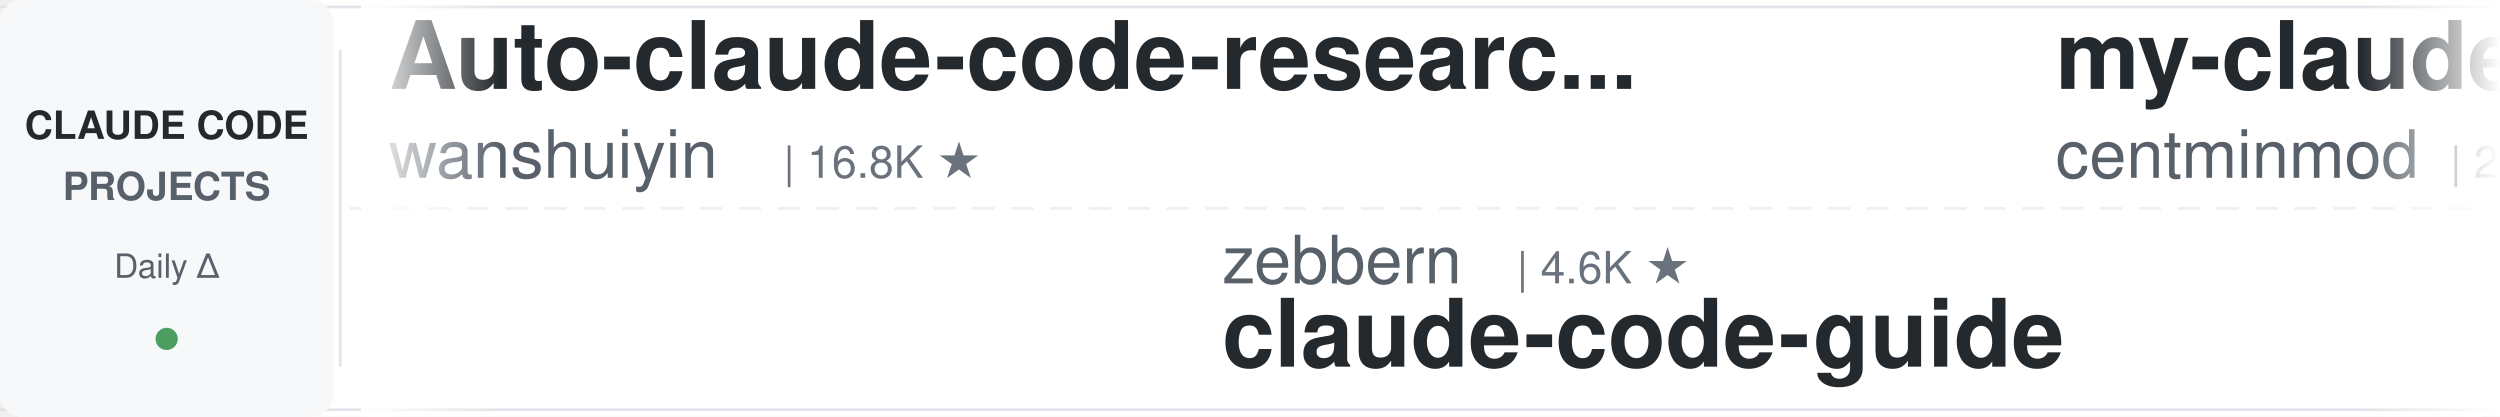
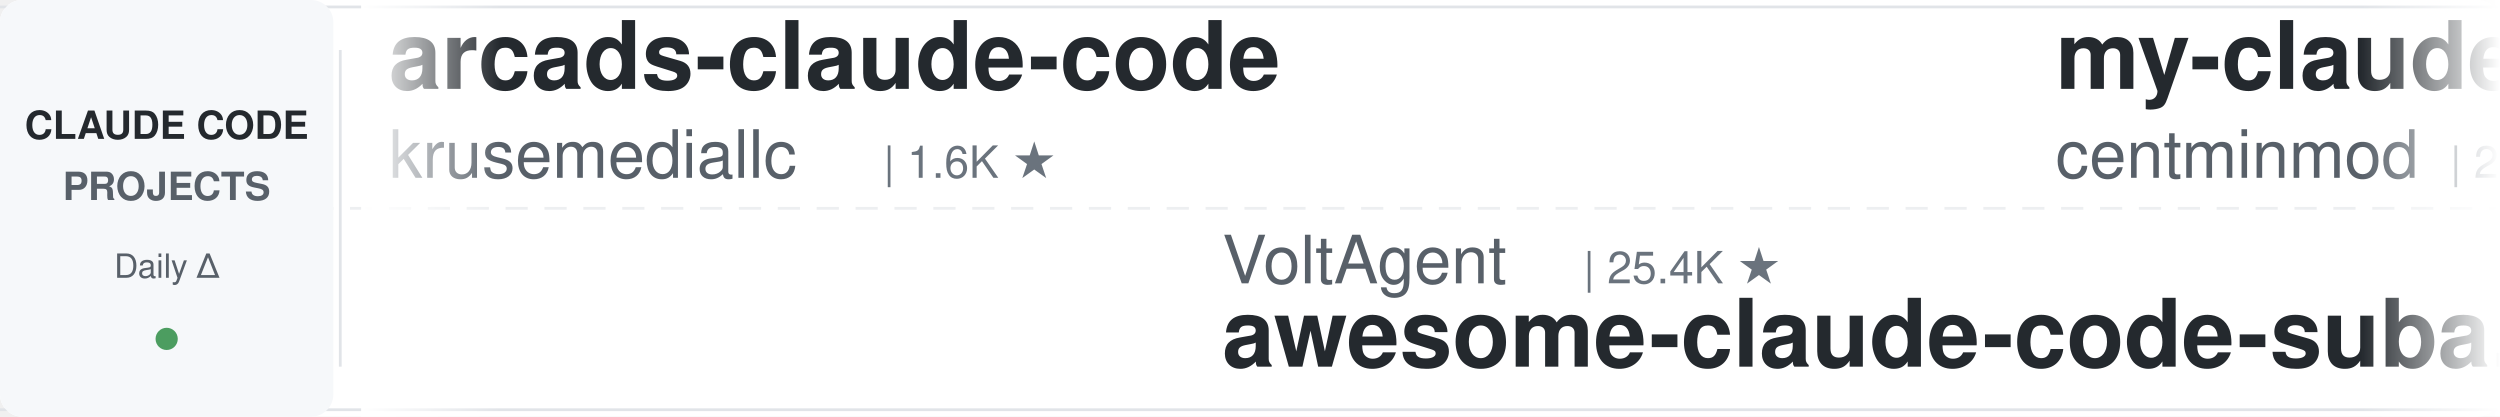
<svg xmlns="http://www.w3.org/2000/svg" width="900" height="150">
  <defs>
    <linearGradient id="leftFade" x1="0%" y1="0%" x2="100%" y2="0%">
      <stop offset="0%" style="stop-color:#ffffff;stop-opacity:1" />
      <stop offset="100%" style="stop-color:#ffffff;stop-opacity:0" />
    </linearGradient>
    <linearGradient id="rightFade" x1="0%" y1="0%" x2="100%" y2="0%">
      <stop offset="0%" style="stop-color:#ffffff;stop-opacity:0" />
      <stop offset="100%" style="stop-color:#ffffff;stop-opacity:1" />
    </linearGradient>
  </defs>
  <rect width="900" height="150" fill="#ffffff" rx="8" />
  <rect x="0" y="2" width="900" height="1" fill="#e1e4e8" />
  <rect x="0" y="147" width="900" height="1" fill="#e1e4e8" />
  <line x1="0" y1="75" x2="900" y2="75" stroke="#e1e4e8" stroke-width="1" stroke-dasharray="8 6" opacity="0.6" />
  <rect x="0" y="0" width="120" height="150" fill="#f6f8fa" rx="8" />
  <text x="60" y="50" font-family="-apple-system, BlinkMacSystemFont, 'Segoe UI', Helvetica, Arial, sans-serif" font-size="14" font-weight="600" fill="#24292e" text-anchor="middle">CLAUDE CODE</text>
  <text x="60" y="72" font-family="-apple-system, BlinkMacSystemFont, 'Segoe UI', Helvetica, Arial, sans-serif" font-size="14" font-weight="600" fill="#586069" text-anchor="middle">PROJECTS</text>
  <text x="60" y="100" font-family="-apple-system, BlinkMacSystemFont, 'Segoe UI', Helvetica, Arial, sans-serif" font-size="12" font-weight="500" fill="#586069" text-anchor="middle">Daily Δ</text>
  <circle cx="60" cy="122" r="4" fill="#22863a" opacity="0.8" />
  <rect x="122" y="18" width="1" height="114" fill="#e1e4e8" />
  <clipPath id="tickerClip">
    <rect x="130" y="0" width="770" height="150" />
  </clipPath>
  <g clip-path="url(#tickerClip)">
    <g id="tickerItems">
      <animateTransform attributeName="transform" attributeType="XML" type="translate" from="0 0" to="-3000 0" dur="54s" repeatCount="indefinite" />
      <g transform="translate(0, 0)">
-         <text x="140" y="32" font-family="-apple-system, BlinkMacSystemFont, 'Segoe UI', Helvetica, Arial, sans-serif" font-size="34" font-weight="600" fill="#24292e">Auto-claude-code-researc...</text>
-         <text x="140" y="64" font-family="-apple-system, BlinkMacSystemFont, 'Segoe UI', Helvetica, Arial, sans-serif" font-size="24" font-weight="400" fill="#586069">wanshuiyin</text>
-         <text x="282" y="64" font-family="-apple-system, BlinkMacSystemFont, 'Segoe UI', Helvetica, Arial, sans-serif" font-size="16" font-weight="500" fill="#6a737d">| 16.8K ★</text>
+         <text x="140" y="32" font-family="-apple-system, BlinkMacSystemFont, 'Segoe UI', Helvetica, Arial, sans-serif" font-size="34" font-weight="600" fill="#24292e">arcads-claude-code</text>
+         <text x="140" y="64" font-family="-apple-system, BlinkMacSystemFont, 'Segoe UI', Helvetica, Arial, sans-serif" font-size="24" font-weight="400" fill="#586069">krusemediallc</text>
+         <text x="318" y="64" font-family="-apple-system, BlinkMacSystemFont, 'Segoe UI', Helvetica, Arial, sans-serif" font-size="16" font-weight="500" fill="#6a737d">| 1.6K ★</text>
      </g>
      <g transform="translate(300, 0)">
-         <text x="140" y="102" font-family="-apple-system, BlinkMacSystemFont, 'Segoe UI', Helvetica, Arial, sans-serif" font-size="24" font-weight="400" fill="#586069">zebbern</text>
-         <text x="246" y="102" font-family="-apple-system, BlinkMacSystemFont, 'Segoe UI', Helvetica, Arial, sans-serif" font-size="16" font-weight="500" fill="#6a737d">| 4.6K ★</text>
-         <text x="140" y="132" font-family="-apple-system, BlinkMacSystemFont, 'Segoe UI', Helvetica, Arial, sans-serif" font-size="34" font-weight="600" fill="#24292e">claude-code-guide</text>
+         <text x="140" y="102" font-family="-apple-system, BlinkMacSystemFont, 'Segoe UI', Helvetica, Arial, sans-serif" font-size="24" font-weight="400" fill="#586069">VoltAgent</text>
+         <text x="270" y="102" font-family="-apple-system, BlinkMacSystemFont, 'Segoe UI', Helvetica, Arial, sans-serif" font-size="16" font-weight="500" fill="#6a737d">| 25.4K ★</text>
+         <text x="140" y="132" font-family="-apple-system, BlinkMacSystemFont, 'Segoe UI', Helvetica, Arial, sans-serif" font-size="34" font-weight="600" fill="#24292e">awesome-claude-code-suba...</text>
      </g>
      <g transform="translate(600, 0)">
        <text x="140" y="32" font-family="-apple-system, BlinkMacSystemFont, 'Segoe UI', Helvetica, Arial, sans-serif" font-size="34" font-weight="600" fill="#24292e">my-claude-code-setup</text>
        <text x="140" y="64" font-family="-apple-system, BlinkMacSystemFont, 'Segoe UI', Helvetica, Arial, sans-serif" font-size="24" font-weight="400" fill="#586069">centminmod</text>
        <text x="282" y="64" font-family="-apple-system, BlinkMacSystemFont, 'Segoe UI', Helvetica, Arial, sans-serif" font-size="16" font-weight="500" fill="#6a737d">| 2.6K ★</text>
      </g>
      <g transform="translate(900, 0)">
-         <text x="140" y="102" font-family="-apple-system, BlinkMacSystemFont, 'Segoe UI', Helvetica, Arial, sans-serif" font-size="24" font-weight="400" fill="#586069">multica-ai</text>
-         <text x="282" y="102" font-family="-apple-system, BlinkMacSystemFont, 'Segoe UI', Helvetica, Arial, sans-serif" font-size="16" font-weight="500" fill="#6a737d">| 215.7K ★</text>
-         <text x="140" y="132" font-family="-apple-system, BlinkMacSystemFont, 'Segoe UI', Helvetica, Arial, sans-serif" font-size="34" font-weight="600" fill="#24292e">andrej-karpathy-skills</text>
+         <text x="140" y="102" font-family="-apple-system, BlinkMacSystemFont, 'Segoe UI', Helvetica, Arial, sans-serif" font-size="24" font-weight="400" fill="#586069">oboard</text>
+         <text x="234" y="102" font-family="-apple-system, BlinkMacSystemFont, 'Segoe UI', Helvetica, Arial, sans-serif" font-size="16" font-weight="500" fill="#6a737d">| 3.3K ★</text>
+         <text x="140" y="132" font-family="-apple-system, BlinkMacSystemFont, 'Segoe UI', Helvetica, Arial, sans-serif" font-size="34" font-weight="600" fill="#24292e">claude-code-rev</text>
      </g>
      <g transform="translate(1200, 0)">
-         <text x="140" y="32" font-family="-apple-system, BlinkMacSystemFont, 'Segoe UI', Helvetica, Arial, sans-serif" font-size="34" font-weight="600" fill="#24292e">claude-code-engineering</text>
-         <text x="140" y="64" font-family="-apple-system, BlinkMacSystemFont, 'Segoe UI', Helvetica, Arial, sans-serif" font-size="24" font-weight="400" fill="#586069">huangjia2019</text>
-         <text x="306" y="64" font-family="-apple-system, BlinkMacSystemFont, 'Segoe UI', Helvetica, Arial, sans-serif" font-size="16" font-weight="500" fill="#6a737d">| 1.1K ★</text>
-       </g>
-       <g transform="translate(1500, 0)">
-         <text x="140" y="102" font-family="-apple-system, BlinkMacSystemFont, 'Segoe UI', Helvetica, Arial, sans-serif" font-size="24" font-weight="400" fill="#586069">JrCx7scC</text>
-         <text x="258" y="102" font-family="-apple-system, BlinkMacSystemFont, 'Segoe UI', Helvetica, Arial, sans-serif" font-size="16" font-weight="500" fill="#6a737d">| 376 ★</text>
-         <text x="140" y="132" font-family="-apple-system, BlinkMacSystemFont, 'Segoe UI', Helvetica, Arial, sans-serif" font-size="34" font-weight="600" fill="#24292e">claude-code-source</text>
-       </g>
-       <g transform="translate(1800, 0)">
-         <text x="140" y="32" font-family="-apple-system, BlinkMacSystemFont, 'Segoe UI', Helvetica, Arial, sans-serif" font-size="34" font-weight="600" fill="#24292e">everything-claude-code</text>
-         <text x="140" y="64" font-family="-apple-system, BlinkMacSystemFont, 'Segoe UI', Helvetica, Arial, sans-serif" font-size="24" font-weight="400" fill="#586069">WorldFlowAI</text>
-         <text x="294" y="64" font-family="-apple-system, BlinkMacSystemFont, 'Segoe UI', Helvetica, Arial, sans-serif" font-size="16" font-weight="500" fill="#6a737d">| 3.7K ★</text>
-       </g>
-       <g transform="translate(2100, 0)">
-         <text x="140" y="102" font-family="-apple-system, BlinkMacSystemFont, 'Segoe UI', Helvetica, Arial, sans-serif" font-size="24" font-weight="400" fill="#586069">Cranot</text>
-         <text x="234" y="102" font-family="-apple-system, BlinkMacSystemFont, 'Segoe UI', Helvetica, Arial, sans-serif" font-size="16" font-weight="500" fill="#6a737d">| 2.9K ★</text>
-         <text x="140" y="132" font-family="-apple-system, BlinkMacSystemFont, 'Segoe UI', Helvetica, Arial, sans-serif" font-size="34" font-weight="600" fill="#24292e">claude-code-guide</text>
-       </g>
-       <g transform="translate(2400, 0)">
-         <text x="140" y="32" font-family="-apple-system, BlinkMacSystemFont, 'Segoe UI', Helvetica, Arial, sans-serif" font-size="34" font-weight="600" fill="#24292e">claude-code-base-action</text>
-         <text x="140" y="64" font-family="-apple-system, BlinkMacSystemFont, 'Segoe UI', Helvetica, Arial, sans-serif" font-size="24" font-weight="400" fill="#586069">anthropics</text>
-         <text x="282" y="64" font-family="-apple-system, BlinkMacSystemFont, 'Segoe UI', Helvetica, Arial, sans-serif" font-size="16" font-weight="500" fill="#6a737d">| 992 ★</text>
-       </g>
-       <g transform="translate(2700, 0)">
-         <text x="140" y="102" font-family="-apple-system, BlinkMacSystemFont, 'Segoe UI', Helvetica, Arial, sans-serif" font-size="24" font-weight="400" fill="#586069">Pimzino</text>
-         <text x="246" y="102" font-family="-apple-system, BlinkMacSystemFont, 'Segoe UI', Helvetica, Arial, sans-serif" font-size="16" font-weight="500" fill="#6a737d">| 3.9K ★</text>
-         <text x="140" y="132" font-family="-apple-system, BlinkMacSystemFont, 'Segoe UI', Helvetica, Arial, sans-serif" font-size="34" font-weight="600" fill="#24292e">claude-code-spec-workflo...</text>
-       </g>
-       <g transform="translate(3000, 0)">
        <text x="140" y="32" font-family="-apple-system, BlinkMacSystemFont, 'Segoe UI', Helvetica, Arial, sans-serif" font-size="34" font-weight="600" fill="#24292e">Auto-claude-code-researc...</text>
        <text x="140" y="64" font-family="-apple-system, BlinkMacSystemFont, 'Segoe UI', Helvetica, Arial, sans-serif" font-size="24" font-weight="400" fill="#586069">wanshuiyin</text>
        <text x="282" y="64" font-family="-apple-system, BlinkMacSystemFont, 'Segoe UI', Helvetica, Arial, sans-serif" font-size="16" font-weight="500" fill="#6a737d">| 16.8K ★</text>
      </g>
-       <g transform="translate(3300, 0)">
+       <g transform="translate(1500, 0)">
+         <text x="140" y="102" font-family="-apple-system, BlinkMacSystemFont, 'Segoe UI', Helvetica, Arial, sans-serif" font-size="24" font-weight="400" fill="#586069">Chachamaru127</text>
+         <text x="318" y="102" font-family="-apple-system, BlinkMacSystemFont, 'Segoe UI', Helvetica, Arial, sans-serif" font-size="16" font-weight="500" fill="#6a737d">| 3.1K ★</text>
+         <text x="140" y="132" font-family="-apple-system, BlinkMacSystemFont, 'Segoe UI', Helvetica, Arial, sans-serif" font-size="34" font-weight="600" fill="#24292e">claude-code-harness</text>
+       </g>
+       <g transform="translate(1800, 0)">
+         <text x="140" y="32" font-family="-apple-system, BlinkMacSystemFont, 'Segoe UI', Helvetica, Arial, sans-serif" font-size="34" font-weight="600" fill="#24292e">skills</text>
+         <text x="140" y="64" font-family="-apple-system, BlinkMacSystemFont, 'Segoe UI', Helvetica, Arial, sans-serif" font-size="24" font-weight="400" fill="#586069">anthropics</text>
+         <text x="282" y="64" font-family="-apple-system, BlinkMacSystemFont, 'Segoe UI', Helvetica, Arial, sans-serif" font-size="16" font-weight="500" fill="#6a737d">| 178.9K ★</text>
+       </g>
+       <g transform="translate(2100, 0)">
        <text x="140" y="102" font-family="-apple-system, BlinkMacSystemFont, 'Segoe UI', Helvetica, Arial, sans-serif" font-size="24" font-weight="400" fill="#586069">zebbern</text>
        <text x="246" y="102" font-family="-apple-system, BlinkMacSystemFont, 'Segoe UI', Helvetica, Arial, sans-serif" font-size="16" font-weight="500" fill="#6a737d">| 4.6K ★</text>
        <text x="140" y="132" font-family="-apple-system, BlinkMacSystemFont, 'Segoe UI', Helvetica, Arial, sans-serif" font-size="34" font-weight="600" fill="#24292e">claude-code-guide</text>
+       </g>
+       <g transform="translate(2400, 0)">
+         <text x="140" y="32" font-family="-apple-system, BlinkMacSystemFont, 'Segoe UI', Helvetica, Arial, sans-serif" font-size="34" font-weight="600" fill="#24292e">claude-coder</text>
+         <text x="140" y="64" font-family="-apple-system, BlinkMacSystemFont, 'Segoe UI', Helvetica, Arial, sans-serif" font-size="24" font-weight="400" fill="#586069">kodu-ai</text>
+         <text x="246" y="64" font-family="-apple-system, BlinkMacSystemFont, 'Segoe UI', Helvetica, Arial, sans-serif" font-size="16" font-weight="500" fill="#6a737d">| 5.2K ★</text>
+       </g>
+       <g transform="translate(2700, 0)">
+         <text x="140" y="102" font-family="-apple-system, BlinkMacSystemFont, 'Segoe UI', Helvetica, Arial, sans-serif" font-size="24" font-weight="400" fill="#586069">1rgs</text>
+         <text x="210" y="102" font-family="-apple-system, BlinkMacSystemFont, 'Segoe UI', Helvetica, Arial, sans-serif" font-size="16" font-weight="500" fill="#6a737d">| 3.8K ★</text>
+         <text x="140" y="132" font-family="-apple-system, BlinkMacSystemFont, 'Segoe UI', Helvetica, Arial, sans-serif" font-size="34" font-weight="600" fill="#24292e">claude-code-proxy</text>
+       </g>
+       <g transform="translate(3000, 0)">
+         <text x="140" y="32" font-family="-apple-system, BlinkMacSystemFont, 'Segoe UI', Helvetica, Arial, sans-serif" font-size="34" font-weight="600" fill="#24292e">arcads-claude-code</text>
+         <text x="140" y="64" font-family="-apple-system, BlinkMacSystemFont, 'Segoe UI', Helvetica, Arial, sans-serif" font-size="24" font-weight="400" fill="#586069">krusemediallc</text>
+         <text x="318" y="64" font-family="-apple-system, BlinkMacSystemFont, 'Segoe UI', Helvetica, Arial, sans-serif" font-size="16" font-weight="500" fill="#6a737d">| 1.6K ★</text>
+       </g>
+       <g transform="translate(3300, 0)">
+         <text x="140" y="102" font-family="-apple-system, BlinkMacSystemFont, 'Segoe UI', Helvetica, Arial, sans-serif" font-size="24" font-weight="400" fill="#586069">VoltAgent</text>
+         <text x="270" y="102" font-family="-apple-system, BlinkMacSystemFont, 'Segoe UI', Helvetica, Arial, sans-serif" font-size="16" font-weight="500" fill="#6a737d">| 25.4K ★</text>
+         <text x="140" y="132" font-family="-apple-system, BlinkMacSystemFont, 'Segoe UI', Helvetica, Arial, sans-serif" font-size="34" font-weight="600" fill="#24292e">awesome-claude-code-suba...</text>
      </g>
      <g transform="translate(3600, 0)">
        <text x="140" y="32" font-family="-apple-system, BlinkMacSystemFont, 'Segoe UI', Helvetica, Arial, sans-serif" font-size="34" font-weight="600" fill="#24292e">my-claude-code-setup</text>
        <text x="140" y="64" font-family="-apple-system, BlinkMacSystemFont, 'Segoe UI', Helvetica, Arial, sans-serif" font-size="24" font-weight="400" fill="#586069">centminmod</text>
        <text x="282" y="64" font-family="-apple-system, BlinkMacSystemFont, 'Segoe UI', Helvetica, Arial, sans-serif" font-size="16" font-weight="500" fill="#6a737d">| 2.6K ★</text>
      </g>
      <g transform="translate(3900, 0)">
-         <text x="140" y="102" font-family="-apple-system, BlinkMacSystemFont, 'Segoe UI', Helvetica, Arial, sans-serif" font-size="24" font-weight="400" fill="#586069">multica-ai</text>
-         <text x="282" y="102" font-family="-apple-system, BlinkMacSystemFont, 'Segoe UI', Helvetica, Arial, sans-serif" font-size="16" font-weight="500" fill="#6a737d">| 215.7K ★</text>
-         <text x="140" y="132" font-family="-apple-system, BlinkMacSystemFont, 'Segoe UI', Helvetica, Arial, sans-serif" font-size="34" font-weight="600" fill="#24292e">andrej-karpathy-skills</text>
+         <text x="140" y="102" font-family="-apple-system, BlinkMacSystemFont, 'Segoe UI', Helvetica, Arial, sans-serif" font-size="24" font-weight="400" fill="#586069">oboard</text>
+         <text x="234" y="102" font-family="-apple-system, BlinkMacSystemFont, 'Segoe UI', Helvetica, Arial, sans-serif" font-size="16" font-weight="500" fill="#6a737d">| 3.3K ★</text>
+         <text x="140" y="132" font-family="-apple-system, BlinkMacSystemFont, 'Segoe UI', Helvetica, Arial, sans-serif" font-size="34" font-weight="600" fill="#24292e">claude-code-rev</text>
      </g>
    </g>
  </g>
  <rect x="130" y="0" width="50" height="150" fill="url(#leftFade)" />
  <rect x="850" y="0" width="50" height="150" fill="url(#rightFade)" />
</svg>
